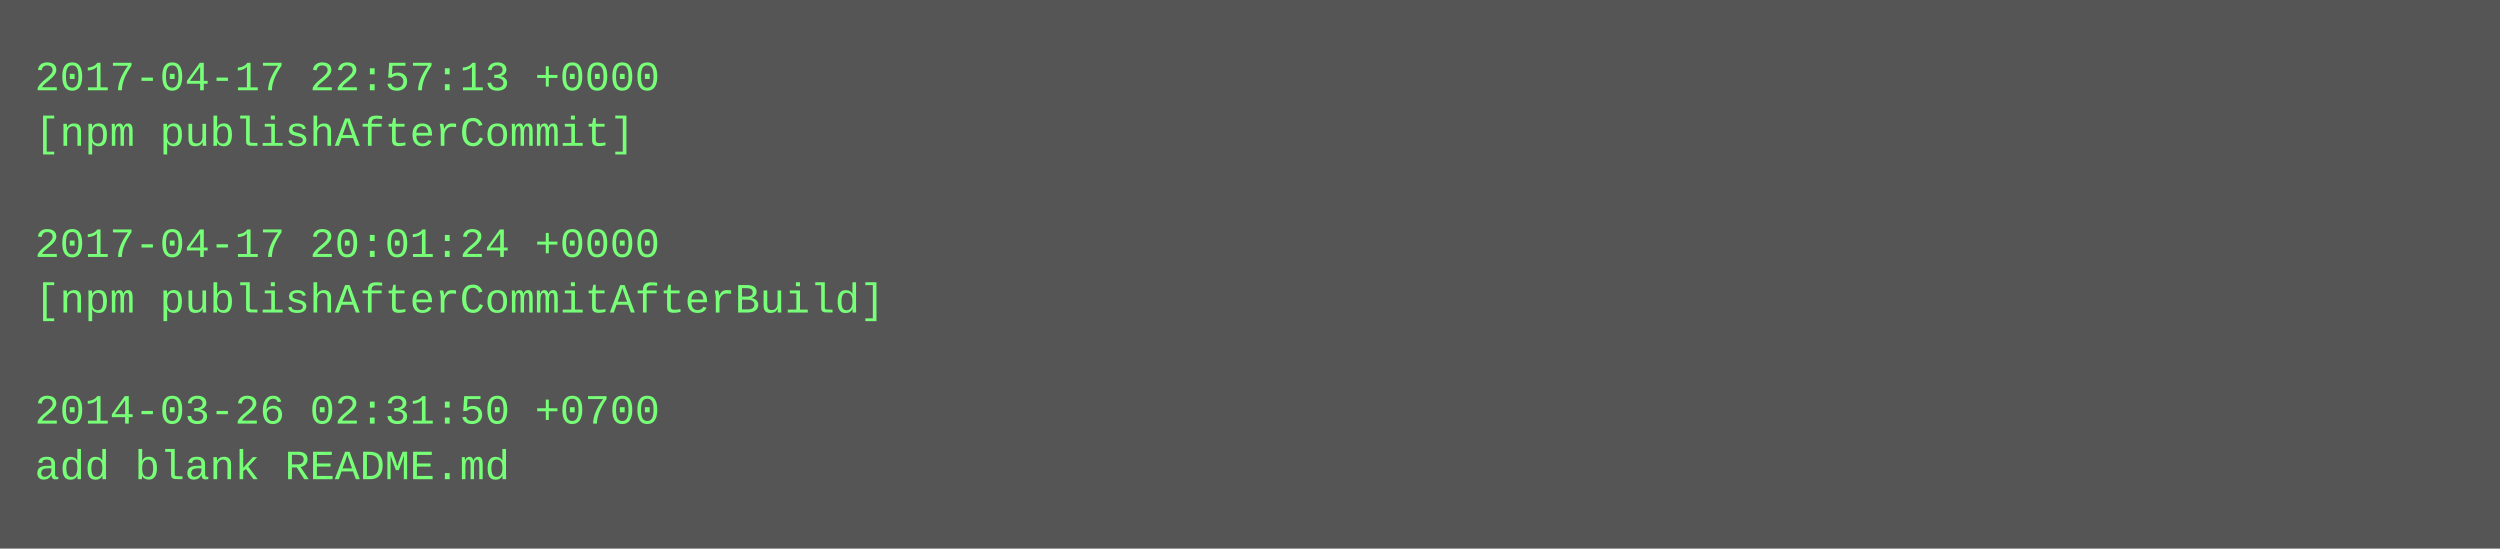
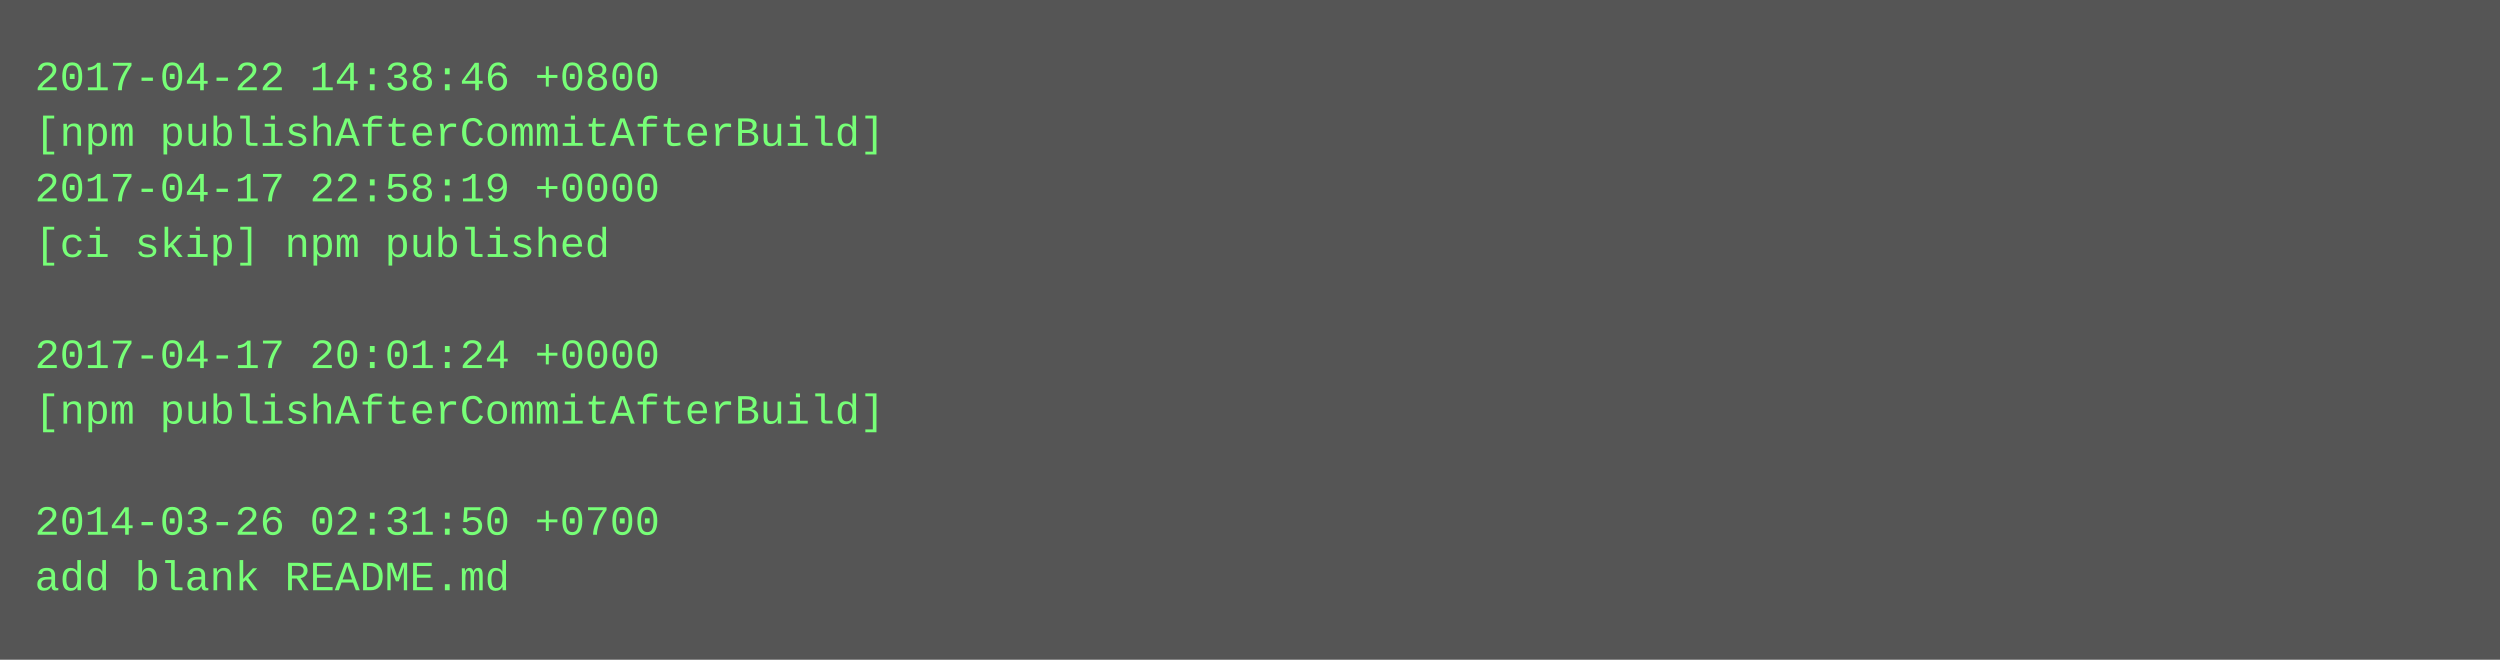
- <svg xmlns="http://www.w3.org/2000/svg" height="158" width="720">
-   <rect height="158" fill="#555" width="720" />
+ <svg xmlns="http://www.w3.org/2000/svg" height="190" width="720">
+   <rect height="190" fill="#555" width="720" />
  <text fill="#7f7" font-family="Courier New" font-size="12" xml:space="preserve">
-     <tspan x="10" y="26">2017-04-17 22:57:13 +0000</tspan>
-     <tspan x="10" y="42">[npm publishAfterCommit]</tspan>
-     <tspan x="10" y="58" />
-     <tspan x="10" y="74">2017-04-17 20:01:24 +0000</tspan>
-     <tspan x="10" y="90">[npm publishAfterCommitAfterBuild]</tspan>
-     <tspan x="10" y="106" />
-     <tspan x="10" y="122">2014-03-26 02:31:50 +0700</tspan>
-     <tspan x="10" y="138">add blank README.md</tspan>
+     <tspan x="10" y="26">2017-04-22 14:38:46 +0800</tspan>
+     <tspan x="10" y="42">[npm publishAfterCommitAfterBuild]</tspan>
+     <tspan x="10" y="58">2017-04-17 22:58:19 +0000</tspan>
+     <tspan x="10" y="74">[ci skip] npm published</tspan>
+     <tspan x="10" y="90" />
+     <tspan x="10" y="106">2017-04-17 20:01:24 +0000</tspan>
+     <tspan x="10" y="122">[npm publishAfterCommitAfterBuild]</tspan>
+     <tspan x="10" y="138" />
+     <tspan x="10" y="154">2014-03-26 02:31:50 +0700</tspan>
+     <tspan x="10" y="170">add blank README.md</tspan>
  </text>
</svg>
